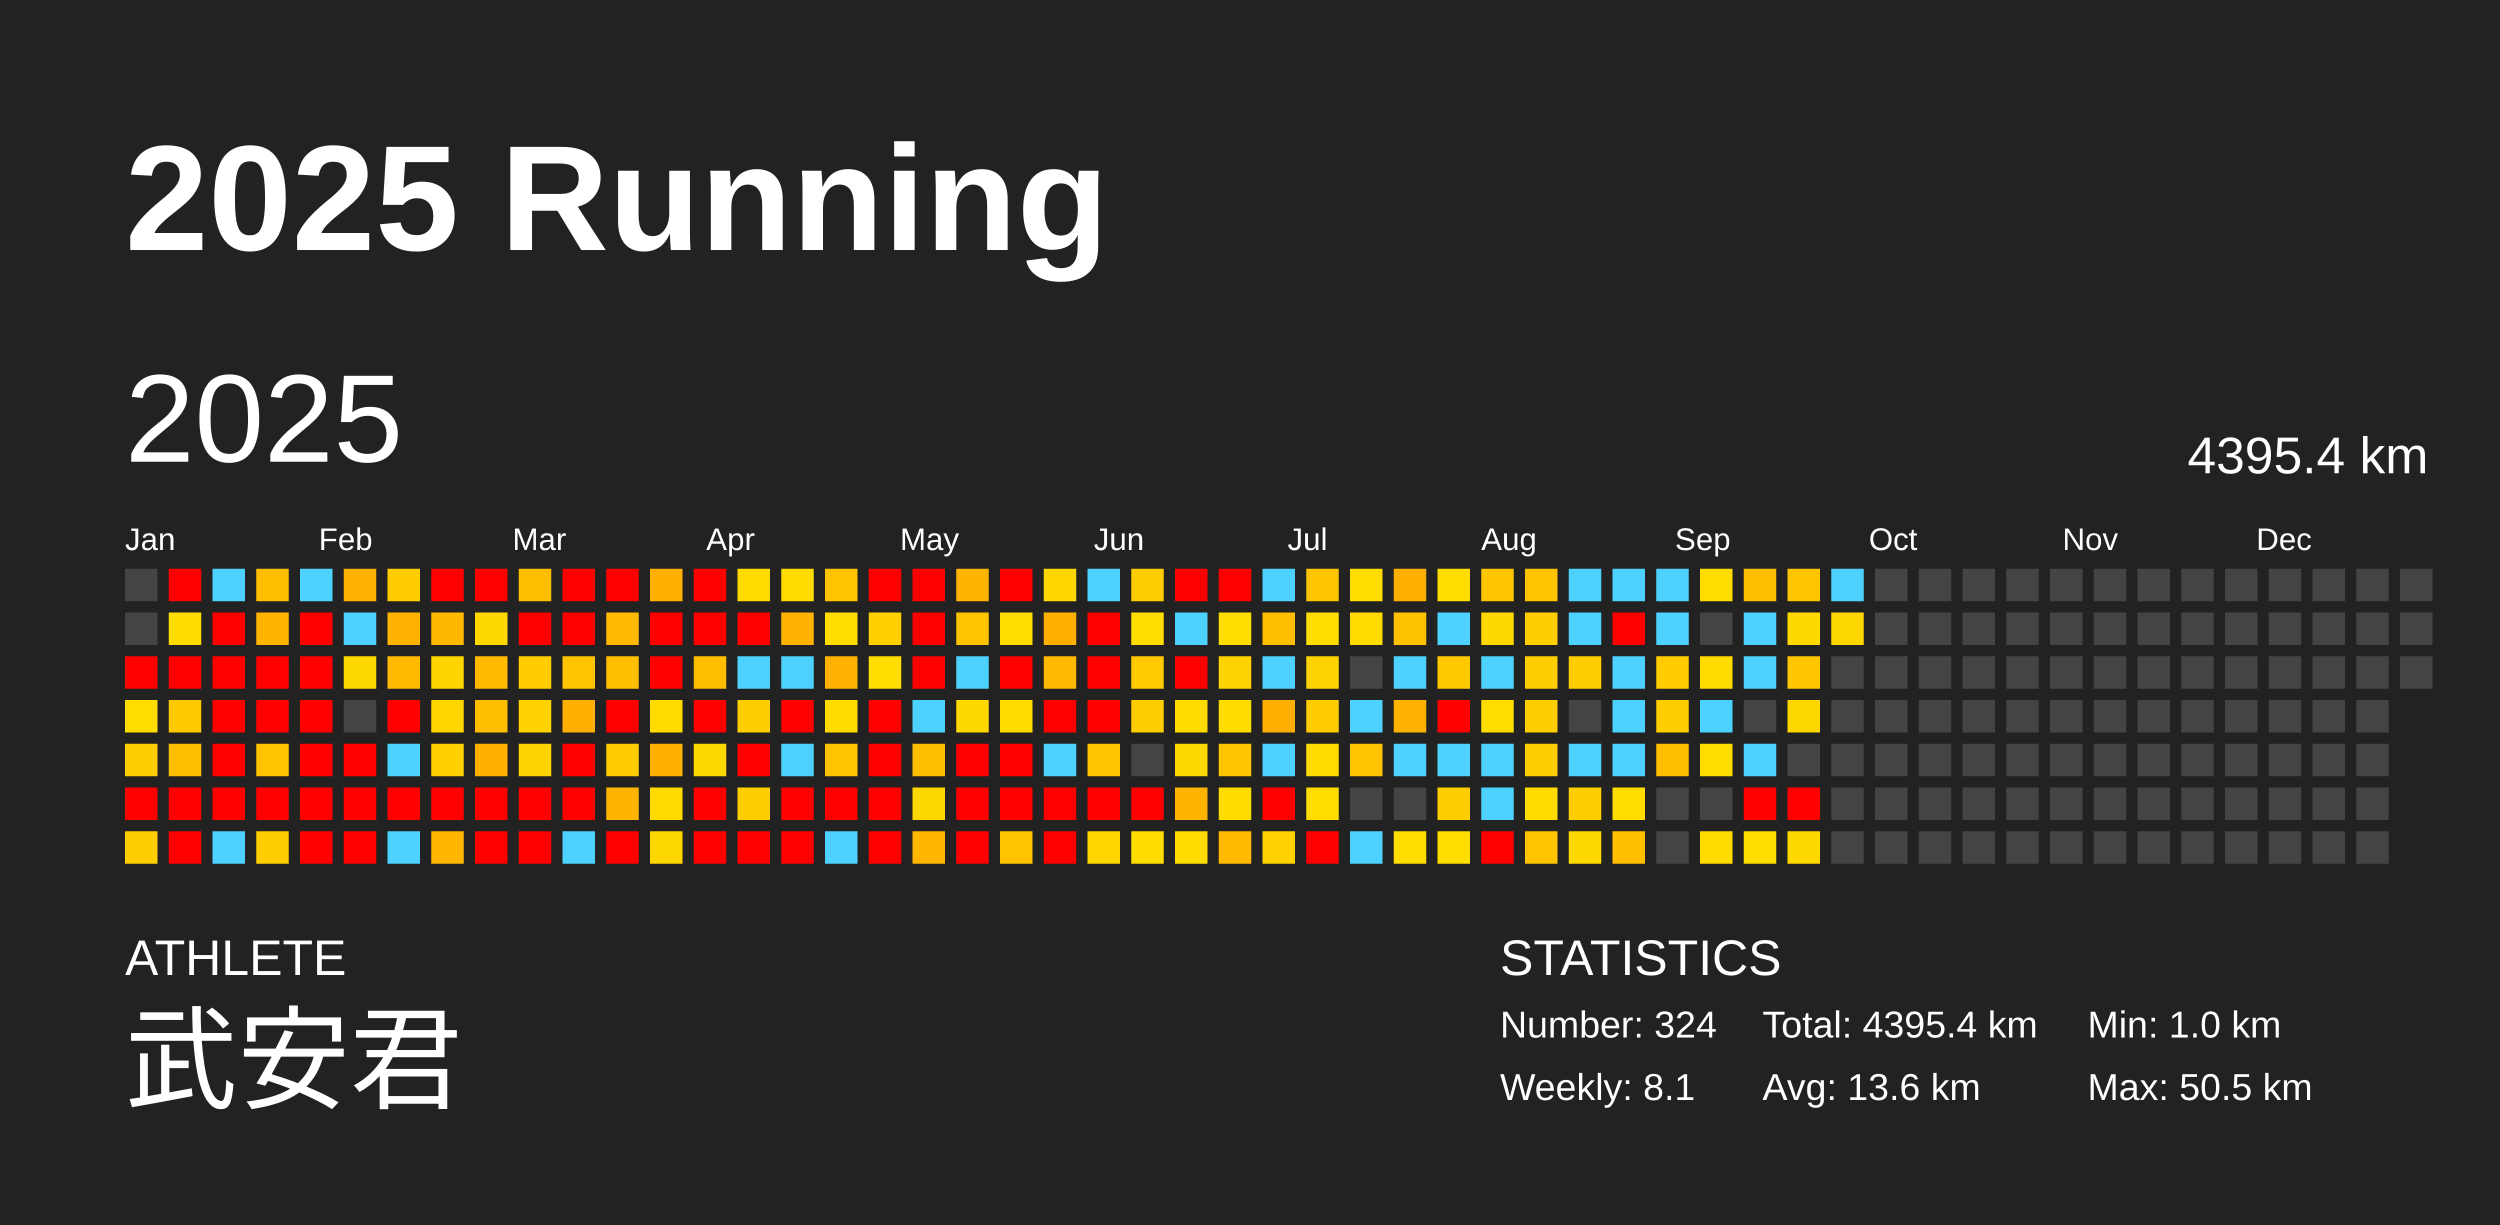
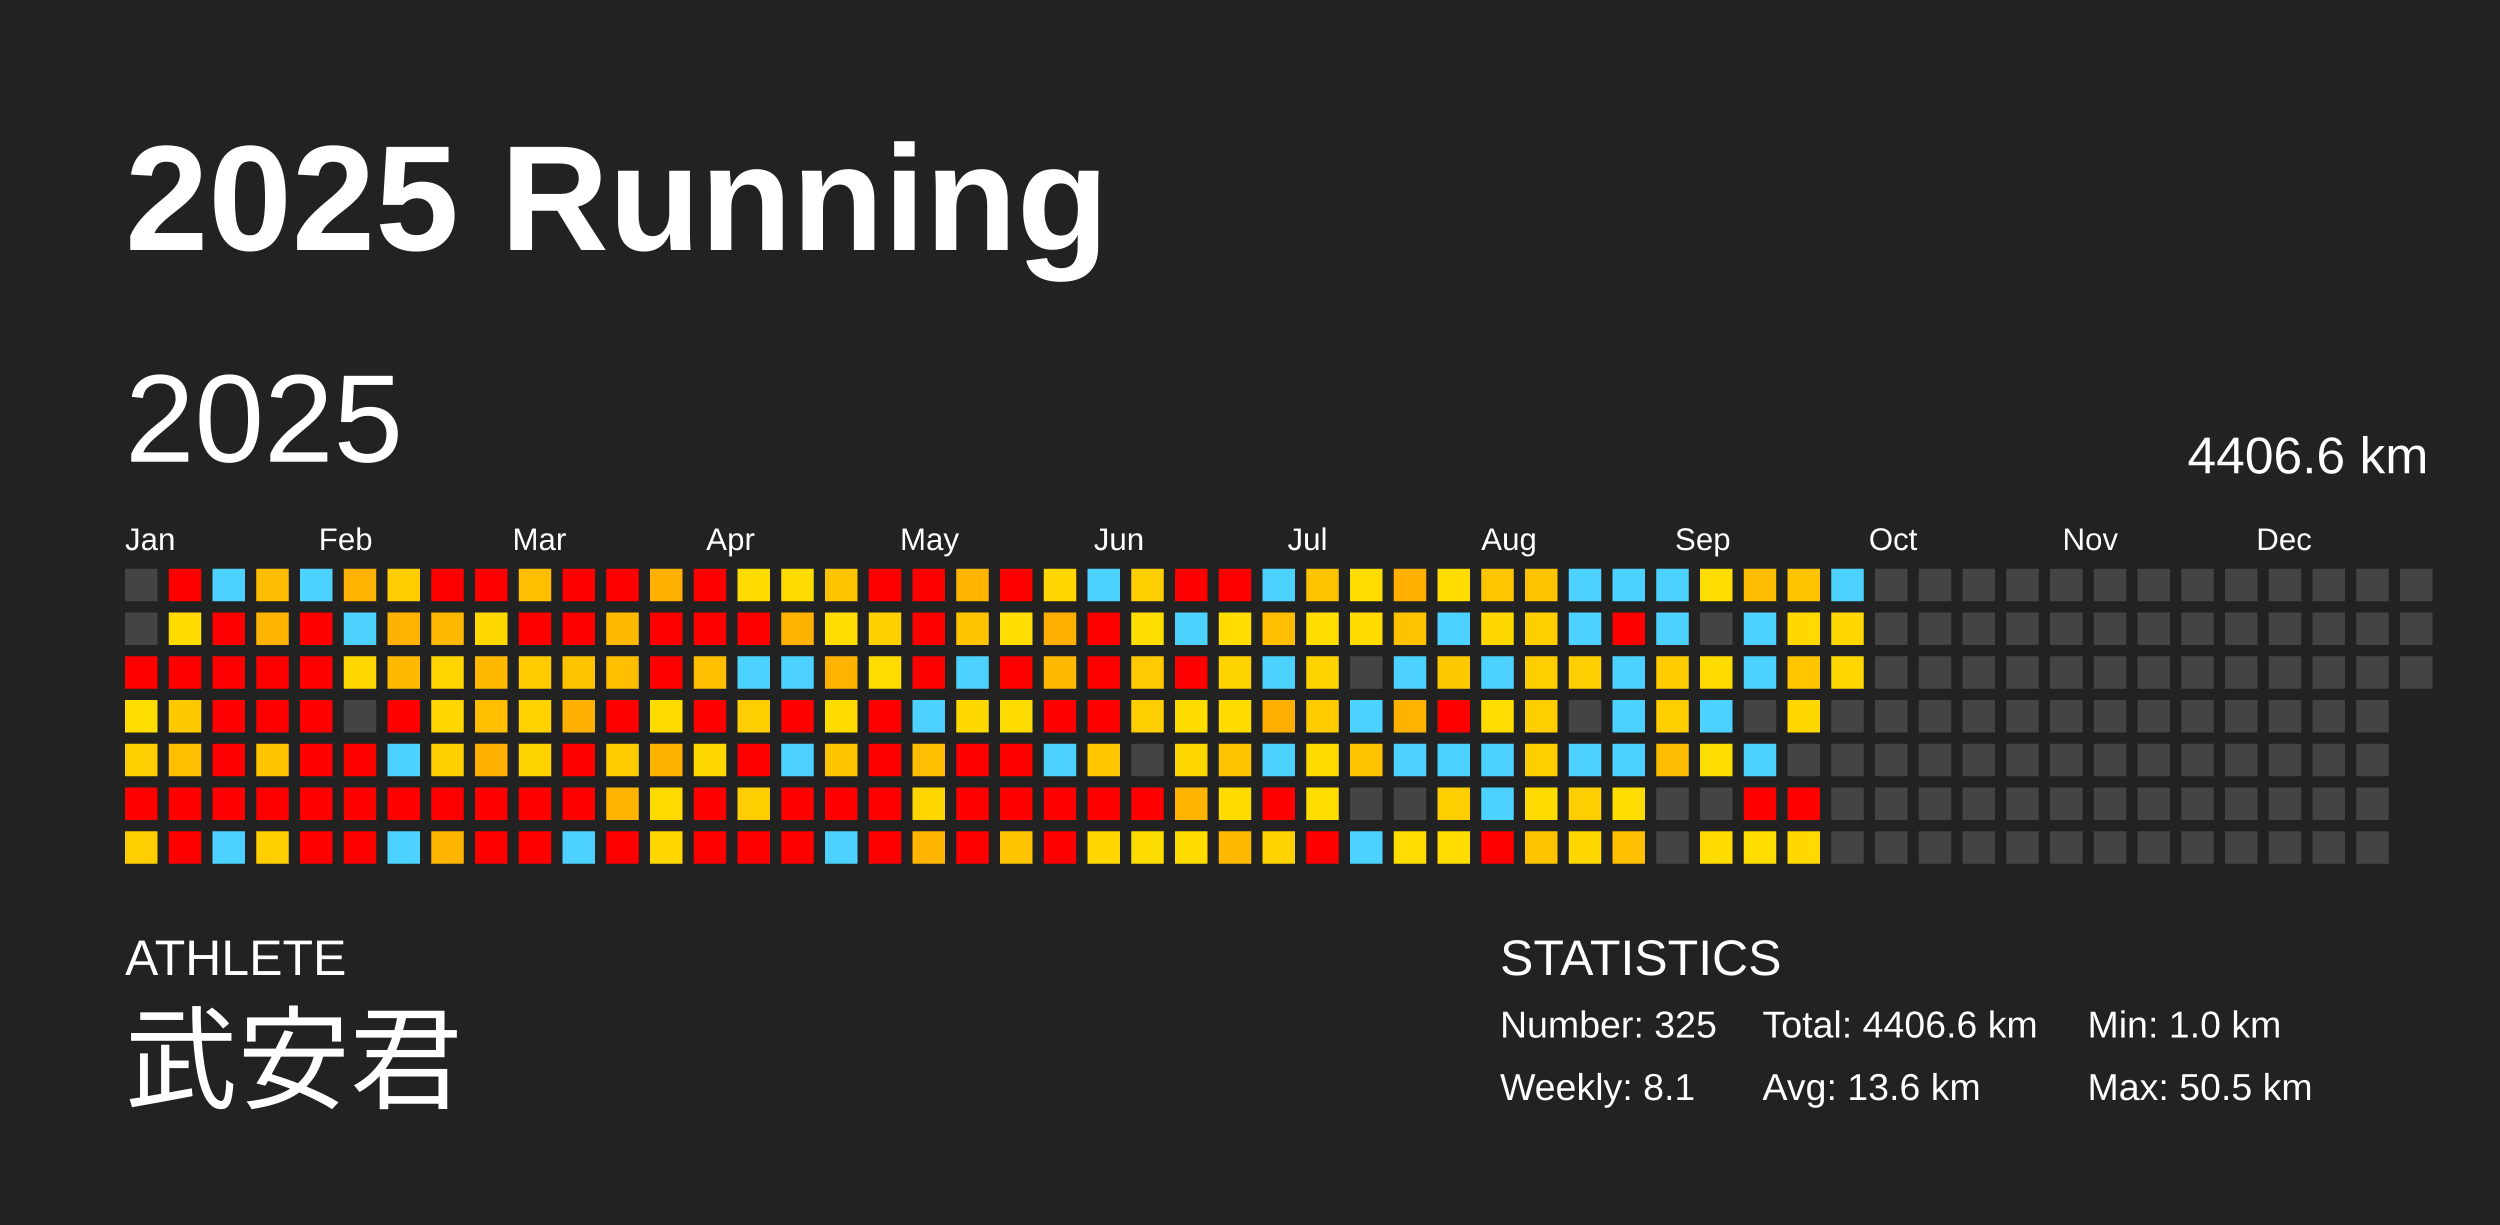
<svg xmlns="http://www.w3.org/2000/svg" baseProfile="full" height="98mm" version="1.1" viewBox="0,0,200,98" width="200mm">
  <defs />
  <rect fill="#222222" height="98" width="200" x="0" y="0" />
  <text fill="#FFFFFF" style="font-size:12px; font-family:Arial; font-weight:bold;" x="10" y="20">2025 Running</text>
  <text fill="#FFFFFF" style="font-size:4px; font-family:Arial" x="10" y="78">ATHLETE</text>
  <text fill="#FFFFFF" style="font-size:9px; font-family:Arial" x="10" y="88">武安君</text>
  <text fill="#FFFFFF" style="font-size:4px; font-family:Arial" x="120" y="78">STATISTICS</text>
-   <text fill="#FFFFFF" style="font-size:3px; font-family:Arial" x="120" y="83">Number: 324</text>
+   <text fill="#FFFFFF" style="font-size:3px; font-family:Arial" x="120" y="83">Number: 325</text>
  <text fill="#FFFFFF" style="font-size:3px; font-family:Arial" x="120" y="88">Weekly: 8.1</text>
-   <text fill="#FFFFFF" style="font-size:3px; font-family:Arial" x="141" y="83">Total: 4395.4 km</text>
+   <text fill="#FFFFFF" style="font-size:3px; font-family:Arial" x="141" y="83">Total: 4406.6 km</text>
  <text fill="#FFFFFF" style="font-size:3px; font-family:Arial" x="141" y="88">Avg: 13.6 km</text>
  <text fill="#FFFFFF" style="font-size:3px; font-family:Arial" x="167" y="83">Min: 1.0 km</text>
  <text fill="#FFFFFF" style="font-size:3px; font-family:Arial" x="167" y="88">Max: 50.5 km</text>
  <text dominant-baseline="hanging" fill="#FFFFFF" style="font-size:10.0px; font-family:Arial;" x="10" y="30">2025</text>
-   <text dominant-baseline="hanging" fill="#FFFFFF" style="font-size:4.125px; font-family:Arial;" x="175" y="35">4395.4 km</text>
+   <text dominant-baseline="hanging" fill="#FFFFFF" style="font-size:4.125px; font-family:Arial;" x="175" y="35">4406.6 km</text>
  <text fill="#FFFFFF" style="font-size:2.5px; font-family:Arial" x="10.0" y="44">Jan</text>
  <text fill="#FFFFFF" style="font-size:2.5px; font-family:Arial" x="25.5" y="44">Feb</text>
  <text fill="#FFFFFF" style="font-size:2.5px; font-family:Arial" x="41.0" y="44">Mar</text>
  <text fill="#FFFFFF" style="font-size:2.5px; font-family:Arial" x="56.5" y="44">Apr</text>
  <text fill="#FFFFFF" style="font-size:2.5px; font-family:Arial" x="72.0" y="44">May</text>
  <text fill="#FFFFFF" style="font-size:2.5px; font-family:Arial" x="87.5" y="44">Jun</text>
  <text fill="#FFFFFF" style="font-size:2.5px; font-family:Arial" x="103.0" y="44">Jul</text>
  <text fill="#FFFFFF" style="font-size:2.5px; font-family:Arial" x="118.5" y="44">Aug</text>
  <text fill="#FFFFFF" style="font-size:2.5px; font-family:Arial" x="134.0" y="44">Sep</text>
  <text fill="#FFFFFF" style="font-size:2.5px; font-family:Arial" x="149.5" y="44">Oct</text>
  <text fill="#FFFFFF" style="font-size:2.5px; font-family:Arial" x="165.0" y="44">Nov</text>
  <text fill="#FFFFFF" style="font-size:2.5px; font-family:Arial" x="180.5" y="44">Dec</text>
  <rect fill="#444444" height="2.6" width="2.6" x="10.0" y="45.5" />
  <rect fill="#444444" height="2.6" width="2.6" x="10.0" y="49.0" />
  <rect fill="red" height="2.6" width="2.6" x="10.0" y="52.5" />
  <rect fill="#ffdd00" height="2.6" width="2.6" x="10.0" y="56.0" />
  <rect fill="#ffce00" height="2.6" width="2.6" x="10.0" y="59.5" />
  <rect fill="red" height="2.6" width="2.6" x="10.0" y="63.0" />
  <rect fill="#ffce00" height="2.6" width="2.6" x="10.0" y="66.5" />
  <rect fill="red" height="2.6" width="2.6" x="13.5" y="45.5" />
  <rect fill="#ffdc00" height="2.6" width="2.6" x="13.5" y="49.0" />
  <rect fill="red" height="2.6" width="2.6" x="13.5" y="52.5" />
  <rect fill="#ffc900" height="2.6" width="2.6" x="13.5" y="56.0" />
  <rect fill="#ffbf00" height="2.6" width="2.6" x="13.5" y="59.5" />
  <rect fill="red" height="2.6" width="2.6" x="13.5" y="63.0" />
  <rect fill="red" height="2.6" width="2.6" x="13.5" y="66.5" />
  <rect fill="#4dd2ff" height="2.6" width="2.6" x="17.0" y="45.5" />
  <rect fill="red" height="2.6" width="2.6" x="17.0" y="49.0" />
  <rect fill="red" height="2.6" width="2.6" x="17.0" y="52.5" />
  <rect fill="red" height="2.6" width="2.6" x="17.0" y="56.0" />
  <rect fill="red" height="2.6" width="2.6" x="17.0" y="59.5" />
  <rect fill="red" height="2.6" width="2.6" x="17.0" y="63.0" />
  <rect fill="#4dd2ff" height="2.6" width="2.6" x="17.0" y="66.5" />
  <rect fill="#ffbd00" height="2.6" width="2.6" x="20.5" y="45.5" />
  <rect fill="#ffb400" height="2.6" width="2.6" x="20.5" y="49.0" />
  <rect fill="red" height="2.6" width="2.6" x="20.5" y="52.5" />
  <rect fill="red" height="2.6" width="2.6" x="20.5" y="56.0" />
  <rect fill="#ffc300" height="2.6" width="2.6" x="20.5" y="59.5" />
  <rect fill="red" height="2.6" width="2.6" x="20.5" y="63.0" />
  <rect fill="#ffce00" height="2.6" width="2.6" x="20.5" y="66.5" />
  <rect fill="#4dd2ff" height="2.6" width="2.6" x="24.0" y="45.5" />
  <rect fill="red" height="2.6" width="2.6" x="24.0" y="49.0" />
  <rect fill="red" height="2.6" width="2.6" x="24.0" y="52.5" />
  <rect fill="red" height="2.6" width="2.6" x="24.0" y="56.0" />
  <rect fill="red" height="2.6" width="2.6" x="24.0" y="59.5" />
  <rect fill="red" height="2.6" width="2.6" x="24.0" y="63.0" />
  <rect fill="red" height="2.6" width="2.6" x="24.0" y="66.5" />
  <rect fill="#ffb200" height="2.6" width="2.6" x="27.5" y="45.5" />
  <rect fill="#4dd2ff" height="2.6" width="2.6" x="27.5" y="49.0" />
  <rect fill="#ffd800" height="2.6" width="2.6" x="27.5" y="52.5" />
  <rect fill="#444444" height="2.6" width="2.6" x="27.5" y="56.0" />
  <rect fill="red" height="2.6" width="2.6" x="27.5" y="59.5" />
  <rect fill="red" height="2.6" width="2.6" x="27.5" y="63.0" />
  <rect fill="red" height="2.6" width="2.6" x="27.5" y="66.5" />
  <rect fill="#ffcd00" height="2.6" width="2.6" x="31.0" y="45.5" />
  <rect fill="#ffb300" height="2.6" width="2.6" x="31.0" y="49.0" />
  <rect fill="#ffba00" height="2.6" width="2.6" x="31.0" y="52.5" />
  <rect fill="red" height="2.6" width="2.6" x="31.0" y="56.0" />
  <rect fill="#4dd2ff" height="2.6" width="2.6" x="31.0" y="59.5" />
  <rect fill="red" height="2.6" width="2.6" x="31.0" y="63.0" />
  <rect fill="#4dd2ff" height="2.6" width="2.6" x="31.0" y="66.5" />
  <rect fill="red" height="2.6" width="2.6" x="34.5" y="45.5" />
  <rect fill="#ffb800" height="2.6" width="2.6" x="34.5" y="49.0" />
  <rect fill="#ffd500" height="2.6" width="2.6" x="34.5" y="52.5" />
  <rect fill="#ffd600" height="2.6" width="2.6" x="34.5" y="56.0" />
  <rect fill="#ffd000" height="2.6" width="2.6" x="34.5" y="59.5" />
  <rect fill="red" height="2.6" width="2.6" x="34.5" y="63.0" />
  <rect fill="#ffb600" height="2.6" width="2.6" x="34.5" y="66.5" />
  <rect fill="red" height="2.6" width="2.6" x="38.0" y="45.5" />
  <rect fill="#ffd800" height="2.6" width="2.6" x="38.0" y="49.0" />
  <rect fill="#ffba00" height="2.6" width="2.6" x="38.0" y="52.5" />
  <rect fill="#ffbe00" height="2.6" width="2.6" x="38.0" y="56.0" />
  <rect fill="#ffb000" height="2.6" width="2.6" x="38.0" y="59.5" />
  <rect fill="red" height="2.6" width="2.6" x="38.0" y="63.0" />
  <rect fill="red" height="2.6" width="2.6" x="38.0" y="66.5" />
  <rect fill="#ffbe00" height="2.6" width="2.6" x="41.5" y="45.5" />
  <rect fill="red" height="2.6" width="2.6" x="41.5" y="49.0" />
  <rect fill="#ffcc00" height="2.6" width="2.6" x="41.5" y="52.5" />
  <rect fill="#ffd200" height="2.6" width="2.6" x="41.5" y="56.0" />
  <rect fill="#ffd300" height="2.6" width="2.6" x="41.5" y="59.5" />
  <rect fill="red" height="2.6" width="2.6" x="41.5" y="63.0" />
  <rect fill="red" height="2.6" width="2.6" x="41.5" y="66.5" />
  <rect fill="red" height="2.6" width="2.6" x="45.0" y="45.5" />
  <rect fill="red" height="2.6" width="2.6" x="45.0" y="49.0" />
  <rect fill="#ffc400" height="2.6" width="2.6" x="45.0" y="52.5" />
  <rect fill="#ffb000" height="2.6" width="2.6" x="45.0" y="56.0" />
  <rect fill="red" height="2.6" width="2.6" x="45.0" y="59.5" />
  <rect fill="red" height="2.6" width="2.6" x="45.0" y="63.0" />
  <rect fill="#4dd2ff" height="2.6" width="2.6" x="45.0" y="66.5" />
  <rect fill="red" height="2.6" width="2.6" x="48.5" y="45.5" />
  <rect fill="#ffb900" height="2.6" width="2.6" x="48.5" y="49.0" />
  <rect fill="#ffbf00" height="2.6" width="2.6" x="48.5" y="52.5" />
  <rect fill="red" height="2.6" width="2.6" x="48.5" y="56.0" />
  <rect fill="#ffcc00" height="2.6" width="2.6" x="48.5" y="59.5" />
  <rect fill="#ffb500" height="2.6" width="2.6" x="48.5" y="63.0" />
  <rect fill="red" height="2.6" width="2.6" x="48.5" y="66.5" />
  <rect fill="#ffb000" height="2.6" width="2.6" x="52.0" y="45.5" />
  <rect fill="red" height="2.6" width="2.6" x="52.0" y="49.0" />
  <rect fill="red" height="2.6" width="2.6" x="52.0" y="52.5" />
  <rect fill="#ffdb00" height="2.6" width="2.6" x="52.0" y="56.0" />
  <rect fill="#ffb100" height="2.6" width="2.6" x="52.0" y="59.5" />
  <rect fill="#ffda00" height="2.6" width="2.6" x="52.0" y="63.0" />
  <rect fill="#ffd700" height="2.6" width="2.6" x="52.0" y="66.5" />
  <rect fill="red" height="2.6" width="2.6" x="55.5" y="45.5" />
  <rect fill="red" height="2.6" width="2.6" x="55.5" y="49.0" />
  <rect fill="#ffbe00" height="2.6" width="2.6" x="55.5" y="52.5" />
  <rect fill="red" height="2.6" width="2.6" x="55.5" y="56.0" />
  <rect fill="#ffd800" height="2.6" width="2.6" x="55.5" y="59.5" />
  <rect fill="red" height="2.6" width="2.6" x="55.5" y="63.0" />
  <rect fill="red" height="2.6" width="2.6" x="55.5" y="66.5" />
  <rect fill="#ffdb00" height="2.6" width="2.6" x="59.0" y="45.5" />
  <rect fill="red" height="2.6" width="2.6" x="59.0" y="49.0" />
  <rect fill="#4dd2ff" height="2.6" width="2.6" x="59.0" y="52.5" />
  <rect fill="#ffce00" height="2.6" width="2.6" x="59.0" y="56.0" />
  <rect fill="red" height="2.6" width="2.6" x="59.0" y="59.5" />
  <rect fill="#ffce00" height="2.6" width="2.6" x="59.0" y="63.0" />
  <rect fill="red" height="2.6" width="2.6" x="59.0" y="66.5" />
  <rect fill="#ffdb00" height="2.6" width="2.6" x="62.5" y="45.5" />
  <rect fill="#ffb300" height="2.6" width="2.6" x="62.5" y="49.0" />
  <rect fill="#4dd2ff" height="2.6" width="2.6" x="62.5" y="52.5" />
  <rect fill="red" height="2.6" width="2.6" x="62.5" y="56.0" />
  <rect fill="#4dd2ff" height="2.6" width="2.6" x="62.5" y="59.5" />
  <rect fill="red" height="2.6" width="2.6" x="62.5" y="63.0" />
  <rect fill="red" height="2.6" width="2.6" x="62.5" y="66.5" />
  <rect fill="#ffc300" height="2.6" width="2.6" x="66.0" y="45.5" />
  <rect fill="#ffdd00" height="2.6" width="2.6" x="66.0" y="49.0" />
  <rect fill="#ffb300" height="2.6" width="2.6" x="66.0" y="52.5" />
  <rect fill="#ffdc00" height="2.6" width="2.6" x="66.0" y="56.0" />
  <rect fill="#ffc400" height="2.6" width="2.6" x="66.0" y="59.5" />
  <rect fill="red" height="2.6" width="2.6" x="66.0" y="63.0" />
  <rect fill="#4dd2ff" height="2.6" width="2.6" x="66.0" y="66.5" />
  <rect fill="red" height="2.6" width="2.6" x="69.5" y="45.5" />
  <rect fill="#ffd000" height="2.6" width="2.6" x="69.5" y="49.0" />
  <rect fill="#ffdd00" height="2.6" width="2.6" x="69.5" y="52.5" />
  <rect fill="red" height="2.6" width="2.6" x="69.5" y="56.0" />
  <rect fill="red" height="2.6" width="2.6" x="69.5" y="59.5" />
  <rect fill="red" height="2.6" width="2.6" x="69.5" y="63.0" />
  <rect fill="red" height="2.6" width="2.6" x="69.5" y="66.5" />
  <rect fill="red" height="2.6" width="2.6" x="73.0" y="45.5" />
  <rect fill="red" height="2.6" width="2.6" x="73.0" y="49.0" />
  <rect fill="red" height="2.6" width="2.6" x="73.0" y="52.5" />
  <rect fill="#4dd2ff" height="2.6" width="2.6" x="73.0" y="56.0" />
  <rect fill="#ffbf00" height="2.6" width="2.6" x="73.0" y="59.5" />
  <rect fill="#ffd700" height="2.6" width="2.6" x="73.0" y="63.0" />
  <rect fill="#ffb600" height="2.6" width="2.6" x="73.0" y="66.5" />
  <rect fill="#ffb400" height="2.6" width="2.6" x="76.5" y="45.5" />
  <rect fill="#ffc400" height="2.6" width="2.6" x="76.5" y="49.0" />
  <rect fill="#4dd2ff" height="2.6" width="2.6" x="76.5" y="52.5" />
  <rect fill="#ffd800" height="2.6" width="2.6" x="76.5" y="56.0" />
  <rect fill="red" height="2.6" width="2.6" x="76.5" y="59.5" />
  <rect fill="red" height="2.6" width="2.6" x="76.5" y="63.0" />
  <rect fill="red" height="2.6" width="2.6" x="76.5" y="66.5" />
  <rect fill="red" height="2.6" width="2.6" x="80.0" y="45.5" />
  <rect fill="#ffdd00" height="2.6" width="2.6" x="80.0" y="49.0" />
  <rect fill="red" height="2.6" width="2.6" x="80.0" y="52.5" />
  <rect fill="#ffdc00" height="2.6" width="2.6" x="80.0" y="56.0" />
  <rect fill="red" height="2.6" width="2.6" x="80.0" y="59.5" />
  <rect fill="red" height="2.6" width="2.6" x="80.0" y="63.0" />
  <rect fill="#ffc300" height="2.6" width="2.6" x="80.0" y="66.5" />
  <rect fill="#ffd600" height="2.6" width="2.6" x="83.5" y="45.5" />
  <rect fill="#ffaf00" height="2.6" width="2.6" x="83.5" y="49.0" />
  <rect fill="#ffb900" height="2.6" width="2.6" x="83.5" y="52.5" />
  <rect fill="red" height="2.6" width="2.6" x="83.5" y="56.0" />
  <rect fill="#4dd2ff" height="2.6" width="2.6" x="83.5" y="59.5" />
  <rect fill="red" height="2.6" width="2.6" x="83.5" y="63.0" />
  <rect fill="red" height="2.6" width="2.6" x="83.5" y="66.5" />
  <rect fill="#4dd2ff" height="2.6" width="2.6" x="87.0" y="45.5" />
  <rect fill="red" height="2.6" width="2.6" x="87.0" y="49.0" />
  <rect fill="red" height="2.6" width="2.6" x="87.0" y="52.5" />
  <rect fill="red" height="2.6" width="2.6" x="87.0" y="56.0" />
  <rect fill="#ffc500" height="2.6" width="2.6" x="87.0" y="59.5" />
  <rect fill="red" height="2.6" width="2.6" x="87.0" y="63.0" />
  <rect fill="#ffd600" height="2.6" width="2.6" x="87.0" y="66.5" />
  <rect fill="#ffce00" height="2.6" width="2.6" x="90.5" y="45.5" />
  <rect fill="#ffdd00" height="2.6" width="2.6" x="90.5" y="49.0" />
  <rect fill="#ffca00" height="2.6" width="2.6" x="90.5" y="52.5" />
  <rect fill="#ffce00" height="2.6" width="2.6" x="90.5" y="56.0" />
  <rect fill="#444444" height="2.6" width="2.6" x="90.5" y="59.5" />
  <rect fill="red" height="2.6" width="2.6" x="90.5" y="63.0" />
  <rect fill="#ffdc00" height="2.6" width="2.6" x="90.5" y="66.5" />
  <rect fill="red" height="2.6" width="2.6" x="94.0" y="45.5" />
  <rect fill="#4dd2ff" height="2.6" width="2.6" x="94.0" y="49.0" />
  <rect fill="red" height="2.6" width="2.6" x="94.0" y="52.5" />
  <rect fill="#ffdc00" height="2.6" width="2.6" x="94.0" y="56.0" />
  <rect fill="#ffd700" height="2.6" width="2.6" x="94.0" y="59.5" />
  <rect fill="#ffb400" height="2.6" width="2.6" x="94.0" y="63.0" />
  <rect fill="#ffdc00" height="2.6" width="2.6" x="94.0" y="66.5" />
  <rect fill="red" height="2.6" width="2.6" x="97.5" y="45.5" />
  <rect fill="#ffdd00" height="2.6" width="2.6" x="97.5" y="49.0" />
  <rect fill="#ffd300" height="2.6" width="2.6" x="97.5" y="52.5" />
  <rect fill="#ffdc00" height="2.6" width="2.6" x="97.5" y="56.0" />
  <rect fill="#ffc400" height="2.6" width="2.6" x="97.5" y="59.5" />
  <rect fill="#ffdc00" height="2.6" width="2.6" x="97.5" y="63.0" />
  <rect fill="#ffba00" height="2.6" width="2.6" x="97.5" y="66.5" />
  <rect fill="#4dd2ff" height="2.6" width="2.6" x="101.0" y="45.5" />
  <rect fill="#ffbe00" height="2.6" width="2.6" x="101.0" y="49.0" />
  <rect fill="#4dd2ff" height="2.6" width="2.6" x="101.0" y="52.5" />
  <rect fill="#ffaf00" height="2.6" width="2.6" x="101.0" y="56.0" />
  <rect fill="#4dd2ff" height="2.6" width="2.6" x="101.0" y="59.5" />
  <rect fill="red" height="2.6" width="2.6" x="101.0" y="63.0" />
  <rect fill="#ffd200" height="2.6" width="2.6" x="101.0" y="66.5" />
  <rect fill="#ffc400" height="2.6" width="2.6" x="104.5" y="45.5" />
  <rect fill="#ffdd00" height="2.6" width="2.6" x="104.5" y="49.0" />
  <rect fill="#ffd300" height="2.6" width="2.6" x="104.5" y="52.5" />
  <rect fill="#ffcc00" height="2.6" width="2.6" x="104.5" y="56.0" />
  <rect fill="#ffdb00" height="2.6" width="2.6" x="104.5" y="59.5" />
  <rect fill="#ffdd00" height="2.6" width="2.6" x="104.5" y="63.0" />
  <rect fill="red" height="2.6" width="2.6" x="104.5" y="66.5" />
  <rect fill="#ffdd00" height="2.6" width="2.6" x="108.0" y="45.5" />
  <rect fill="#ffdb00" height="2.6" width="2.6" x="108.0" y="49.0" />
  <rect fill="#444444" height="2.6" width="2.6" x="108.0" y="52.5" />
  <rect fill="#4dd2ff" height="2.6" width="2.6" x="108.0" y="56.0" />
  <rect fill="#ffc300" height="2.6" width="2.6" x="108.0" y="59.5" />
  <rect fill="#444444" height="2.6" width="2.6" x="108.0" y="63.0" />
  <rect fill="#4dd2ff" height="2.6" width="2.6" x="108.0" y="66.5" />
  <rect fill="#ffaf00" height="2.6" width="2.6" x="111.5" y="45.5" />
  <rect fill="#ffc200" height="2.6" width="2.6" x="111.5" y="49.0" />
  <rect fill="#4dd2ff" height="2.6" width="2.6" x="111.5" y="52.5" />
  <rect fill="#ffb200" height="2.6" width="2.6" x="111.5" y="56.0" />
  <rect fill="#4dd2ff" height="2.6" width="2.6" x="111.5" y="59.5" />
  <rect fill="#444444" height="2.6" width="2.6" x="111.5" y="63.0" />
  <rect fill="#ffdd00" height="2.6" width="2.6" x="111.5" y="66.5" />
  <rect fill="#ffdd00" height="2.6" width="2.6" x="115.0" y="45.5" />
  <rect fill="#4dd2ff" height="2.6" width="2.6" x="115.0" y="49.0" />
  <rect fill="#ffc900" height="2.6" width="2.6" x="115.0" y="52.5" />
  <rect fill="red" height="2.6" width="2.6" x="115.0" y="56.0" />
  <rect fill="#4dd2ff" height="2.6" width="2.6" x="115.0" y="59.5" />
  <rect fill="#ffce00" height="2.6" width="2.6" x="115.0" y="63.0" />
  <rect fill="#ffdd00" height="2.6" width="2.6" x="115.0" y="66.5" />
  <rect fill="#ffc500" height="2.6" width="2.6" x="118.5" y="45.5" />
  <rect fill="#ffd800" height="2.6" width="2.6" x="118.5" y="49.0" />
  <rect fill="#4dd2ff" height="2.6" width="2.6" x="118.5" y="52.5" />
  <rect fill="#ffdd00" height="2.6" width="2.6" x="118.5" y="56.0" />
  <rect fill="#4dd2ff" height="2.6" width="2.6" x="118.5" y="59.5" />
  <rect fill="#4dd2ff" height="2.6" width="2.6" x="118.5" y="63.0" />
  <rect fill="red" height="2.6" width="2.6" x="118.5" y="66.5" />
  <rect fill="#ffc300" height="2.6" width="2.6" x="122.0" y="45.5" />
  <rect fill="#ffce00" height="2.6" width="2.6" x="122.0" y="49.0" />
  <rect fill="#ffce00" height="2.6" width="2.6" x="122.0" y="52.5" />
  <rect fill="#ffce00" height="2.6" width="2.6" x="122.0" y="56.0" />
  <rect fill="#ffce00" height="2.6" width="2.6" x="122.0" y="59.5" />
  <rect fill="#ffdb00" height="2.6" width="2.6" x="122.0" y="63.0" />
  <rect fill="#ffc400" height="2.6" width="2.6" x="122.0" y="66.5" />
  <rect fill="#4dd2ff" height="2.6" width="2.6" x="125.5" y="45.5" />
  <rect fill="#4dd2ff" height="2.6" width="2.6" x="125.5" y="49.0" />
  <rect fill="#ffce00" height="2.6" width="2.6" x="125.5" y="52.5" />
  <rect fill="#444444" height="2.6" width="2.6" x="125.5" y="56.0" />
  <rect fill="#4dd2ff" height="2.6" width="2.6" x="125.5" y="59.5" />
  <rect fill="#ffce00" height="2.6" width="2.6" x="125.5" y="63.0" />
  <rect fill="#ffd800" height="2.6" width="2.6" x="125.5" y="66.5" />
  <rect fill="#4dd2ff" height="2.6" width="2.6" x="129.0" y="45.5" />
  <rect fill="red" height="2.6" width="2.6" x="129.0" y="49.0" />
  <rect fill="#4dd2ff" height="2.6" width="2.6" x="129.0" y="52.5" />
  <rect fill="#4dd2ff" height="2.6" width="2.6" x="129.0" y="56.0" />
  <rect fill="#4dd2ff" height="2.6" width="2.6" x="129.0" y="59.5" />
  <rect fill="#ffdd00" height="2.6" width="2.6" x="129.0" y="63.0" />
  <rect fill="#ffbf00" height="2.6" width="2.6" x="129.0" y="66.5" />
  <rect fill="#4dd2ff" height="2.6" width="2.6" x="132.5" y="45.5" />
  <rect fill="#4dd2ff" height="2.6" width="2.6" x="132.5" y="49.0" />
  <rect fill="#ffcc00" height="2.6" width="2.6" x="132.5" y="52.5" />
  <rect fill="#ffce00" height="2.6" width="2.6" x="132.5" y="56.0" />
  <rect fill="#ffbd00" height="2.6" width="2.6" x="132.5" y="59.5" />
  <rect fill="#444444" height="2.6" width="2.6" x="132.5" y="63.0" />
  <rect fill="#444444" height="2.6" width="2.6" x="132.5" y="66.5" />
  <rect fill="#ffdd00" height="2.6" width="2.6" x="136.0" y="45.5" />
  <rect fill="#444444" height="2.6" width="2.6" x="136.0" y="49.0" />
  <rect fill="#ffdb00" height="2.6" width="2.6" x="136.0" y="52.5" />
  <rect fill="#4dd2ff" height="2.6" width="2.6" x="136.0" y="56.0" />
  <rect fill="#ffdd00" height="2.6" width="2.6" x="136.0" y="59.5" />
  <rect fill="#444444" height="2.6" width="2.6" x="136.0" y="63.0" />
  <rect fill="#ffdb00" height="2.6" width="2.6" x="136.0" y="66.5" />
  <rect fill="#ffbd00" height="2.6" width="2.6" x="139.5" y="45.5" />
  <rect fill="#4dd2ff" height="2.6" width="2.6" x="139.5" y="49.0" />
  <rect fill="#4dd2ff" height="2.6" width="2.6" x="139.5" y="52.5" />
  <rect fill="#444444" height="2.6" width="2.6" x="139.5" y="56.0" />
  <rect fill="#4dd2ff" height="2.6" width="2.6" x="139.5" y="59.5" />
  <rect fill="red" height="2.6" width="2.6" x="139.5" y="63.0" />
  <rect fill="#ffdd00" height="2.6" width="2.6" x="139.5" y="66.5" />
  <rect fill="#ffc400" height="2.6" width="2.6" x="143.0" y="45.5" />
  <rect fill="#ffd800" height="2.6" width="2.6" x="143.0" y="49.0" />
  <rect fill="#ffc500" height="2.6" width="2.6" x="143.0" y="52.5" />
  <rect fill="#ffd700" height="2.6" width="2.6" x="143.0" y="56.0" />
  <rect fill="#444444" height="2.6" width="2.6" x="143.0" y="59.5" />
  <rect fill="red" height="2.6" width="2.6" x="143.0" y="63.0" />
  <rect fill="#ffd800" height="2.6" width="2.6" x="143.0" y="66.5" />
  <rect fill="#4dd2ff" height="2.6" width="2.6" x="146.5" y="45.5" />
  <rect fill="#ffd700" height="2.6" width="2.6" x="146.5" y="49.0" />
-   <rect fill="#444444" height="2.6" width="2.6" x="146.5" y="52.5" />
+   <rect fill="#ffd700" height="2.6" width="2.6" x="146.5" y="52.5" />
  <rect fill="#444444" height="2.6" width="2.6" x="146.5" y="56.0" />
  <rect fill="#444444" height="2.6" width="2.6" x="146.5" y="59.5" />
  <rect fill="#444444" height="2.6" width="2.6" x="146.5" y="63.0" />
  <rect fill="#444444" height="2.6" width="2.6" x="146.5" y="66.5" />
  <rect fill="#444444" height="2.6" width="2.6" x="150.0" y="45.5" />
  <rect fill="#444444" height="2.6" width="2.6" x="150.0" y="49.0" />
  <rect fill="#444444" height="2.6" width="2.6" x="150.0" y="52.5" />
  <rect fill="#444444" height="2.6" width="2.6" x="150.0" y="56.0" />
  <rect fill="#444444" height="2.6" width="2.6" x="150.0" y="59.5" />
  <rect fill="#444444" height="2.6" width="2.6" x="150.0" y="63.0" />
  <rect fill="#444444" height="2.6" width="2.6" x="150.0" y="66.5" />
  <rect fill="#444444" height="2.6" width="2.6" x="153.5" y="45.5" />
  <rect fill="#444444" height="2.6" width="2.6" x="153.5" y="49.0" />
  <rect fill="#444444" height="2.6" width="2.6" x="153.5" y="52.5" />
  <rect fill="#444444" height="2.6" width="2.6" x="153.5" y="56.0" />
  <rect fill="#444444" height="2.6" width="2.6" x="153.5" y="59.5" />
  <rect fill="#444444" height="2.6" width="2.6" x="153.5" y="63.0" />
  <rect fill="#444444" height="2.6" width="2.6" x="153.5" y="66.5" />
  <rect fill="#444444" height="2.6" width="2.6" x="157.0" y="45.5" />
  <rect fill="#444444" height="2.6" width="2.6" x="157.0" y="49.0" />
  <rect fill="#444444" height="2.6" width="2.6" x="157.0" y="52.5" />
  <rect fill="#444444" height="2.6" width="2.6" x="157.0" y="56.0" />
  <rect fill="#444444" height="2.6" width="2.6" x="157.0" y="59.5" />
  <rect fill="#444444" height="2.6" width="2.6" x="157.0" y="63.0" />
  <rect fill="#444444" height="2.6" width="2.6" x="157.0" y="66.5" />
  <rect fill="#444444" height="2.6" width="2.6" x="160.5" y="45.5" />
  <rect fill="#444444" height="2.6" width="2.6" x="160.5" y="49.0" />
  <rect fill="#444444" height="2.6" width="2.6" x="160.5" y="52.5" />
  <rect fill="#444444" height="2.6" width="2.6" x="160.5" y="56.0" />
  <rect fill="#444444" height="2.6" width="2.6" x="160.5" y="59.5" />
  <rect fill="#444444" height="2.6" width="2.6" x="160.5" y="63.0" />
  <rect fill="#444444" height="2.6" width="2.6" x="160.5" y="66.5" />
  <rect fill="#444444" height="2.6" width="2.6" x="164.0" y="45.5" />
  <rect fill="#444444" height="2.6" width="2.6" x="164.0" y="49.0" />
  <rect fill="#444444" height="2.6" width="2.6" x="164.0" y="52.5" />
  <rect fill="#444444" height="2.6" width="2.6" x="164.0" y="56.0" />
  <rect fill="#444444" height="2.6" width="2.6" x="164.0" y="59.5" />
  <rect fill="#444444" height="2.6" width="2.6" x="164.0" y="63.0" />
  <rect fill="#444444" height="2.6" width="2.6" x="164.0" y="66.5" />
  <rect fill="#444444" height="2.6" width="2.6" x="167.5" y="45.5" />
  <rect fill="#444444" height="2.6" width="2.6" x="167.5" y="49.0" />
  <rect fill="#444444" height="2.6" width="2.6" x="167.5" y="52.5" />
  <rect fill="#444444" height="2.6" width="2.6" x="167.5" y="56.0" />
  <rect fill="#444444" height="2.6" width="2.6" x="167.5" y="59.5" />
  <rect fill="#444444" height="2.6" width="2.6" x="167.5" y="63.0" />
  <rect fill="#444444" height="2.6" width="2.6" x="167.5" y="66.5" />
  <rect fill="#444444" height="2.6" width="2.6" x="171.0" y="45.5" />
  <rect fill="#444444" height="2.6" width="2.6" x="171.0" y="49.0" />
  <rect fill="#444444" height="2.6" width="2.6" x="171.0" y="52.5" />
  <rect fill="#444444" height="2.6" width="2.6" x="171.0" y="56.0" />
  <rect fill="#444444" height="2.6" width="2.6" x="171.0" y="59.5" />
  <rect fill="#444444" height="2.6" width="2.6" x="171.0" y="63.0" />
  <rect fill="#444444" height="2.6" width="2.6" x="171.0" y="66.5" />
  <rect fill="#444444" height="2.6" width="2.6" x="174.5" y="45.5" />
  <rect fill="#444444" height="2.6" width="2.6" x="174.5" y="49.0" />
  <rect fill="#444444" height="2.6" width="2.6" x="174.5" y="52.5" />
  <rect fill="#444444" height="2.6" width="2.6" x="174.5" y="56.0" />
  <rect fill="#444444" height="2.6" width="2.6" x="174.5" y="59.5" />
  <rect fill="#444444" height="2.6" width="2.6" x="174.5" y="63.0" />
  <rect fill="#444444" height="2.6" width="2.6" x="174.5" y="66.5" />
  <rect fill="#444444" height="2.6" width="2.6" x="178.0" y="45.5" />
  <rect fill="#444444" height="2.6" width="2.6" x="178.0" y="49.0" />
  <rect fill="#444444" height="2.6" width="2.6" x="178.0" y="52.5" />
  <rect fill="#444444" height="2.6" width="2.6" x="178.0" y="56.0" />
  <rect fill="#444444" height="2.6" width="2.6" x="178.0" y="59.5" />
  <rect fill="#444444" height="2.6" width="2.6" x="178.0" y="63.0" />
  <rect fill="#444444" height="2.6" width="2.6" x="178.0" y="66.5" />
  <rect fill="#444444" height="2.6" width="2.6" x="181.5" y="45.5" />
  <rect fill="#444444" height="2.6" width="2.6" x="181.5" y="49.0" />
  <rect fill="#444444" height="2.6" width="2.6" x="181.5" y="52.5" />
  <rect fill="#444444" height="2.6" width="2.6" x="181.5" y="56.0" />
  <rect fill="#444444" height="2.6" width="2.6" x="181.5" y="59.5" />
  <rect fill="#444444" height="2.6" width="2.6" x="181.5" y="63.0" />
  <rect fill="#444444" height="2.6" width="2.6" x="181.5" y="66.5" />
  <rect fill="#444444" height="2.6" width="2.6" x="185.0" y="45.5" />
  <rect fill="#444444" height="2.6" width="2.6" x="185.0" y="49.0" />
  <rect fill="#444444" height="2.6" width="2.6" x="185.0" y="52.5" />
  <rect fill="#444444" height="2.6" width="2.6" x="185.0" y="56.0" />
  <rect fill="#444444" height="2.6" width="2.6" x="185.0" y="59.5" />
  <rect fill="#444444" height="2.6" width="2.6" x="185.0" y="63.0" />
  <rect fill="#444444" height="2.6" width="2.6" x="185.0" y="66.5" />
  <rect fill="#444444" height="2.6" width="2.6" x="188.5" y="45.5" />
  <rect fill="#444444" height="2.6" width="2.6" x="188.5" y="49.0" />
  <rect fill="#444444" height="2.6" width="2.6" x="188.5" y="52.5" />
  <rect fill="#444444" height="2.6" width="2.6" x="188.5" y="56.0" />
  <rect fill="#444444" height="2.6" width="2.6" x="188.5" y="59.5" />
  <rect fill="#444444" height="2.6" width="2.6" x="188.5" y="63.0" />
  <rect fill="#444444" height="2.6" width="2.6" x="188.5" y="66.5" />
  <rect fill="#444444" height="2.6" width="2.6" x="192.0" y="45.5" />
  <rect fill="#444444" height="2.6" width="2.6" x="192.0" y="49.0" />
  <rect fill="#444444" height="2.6" width="2.6" x="192.0" y="52.5" />
</svg>
